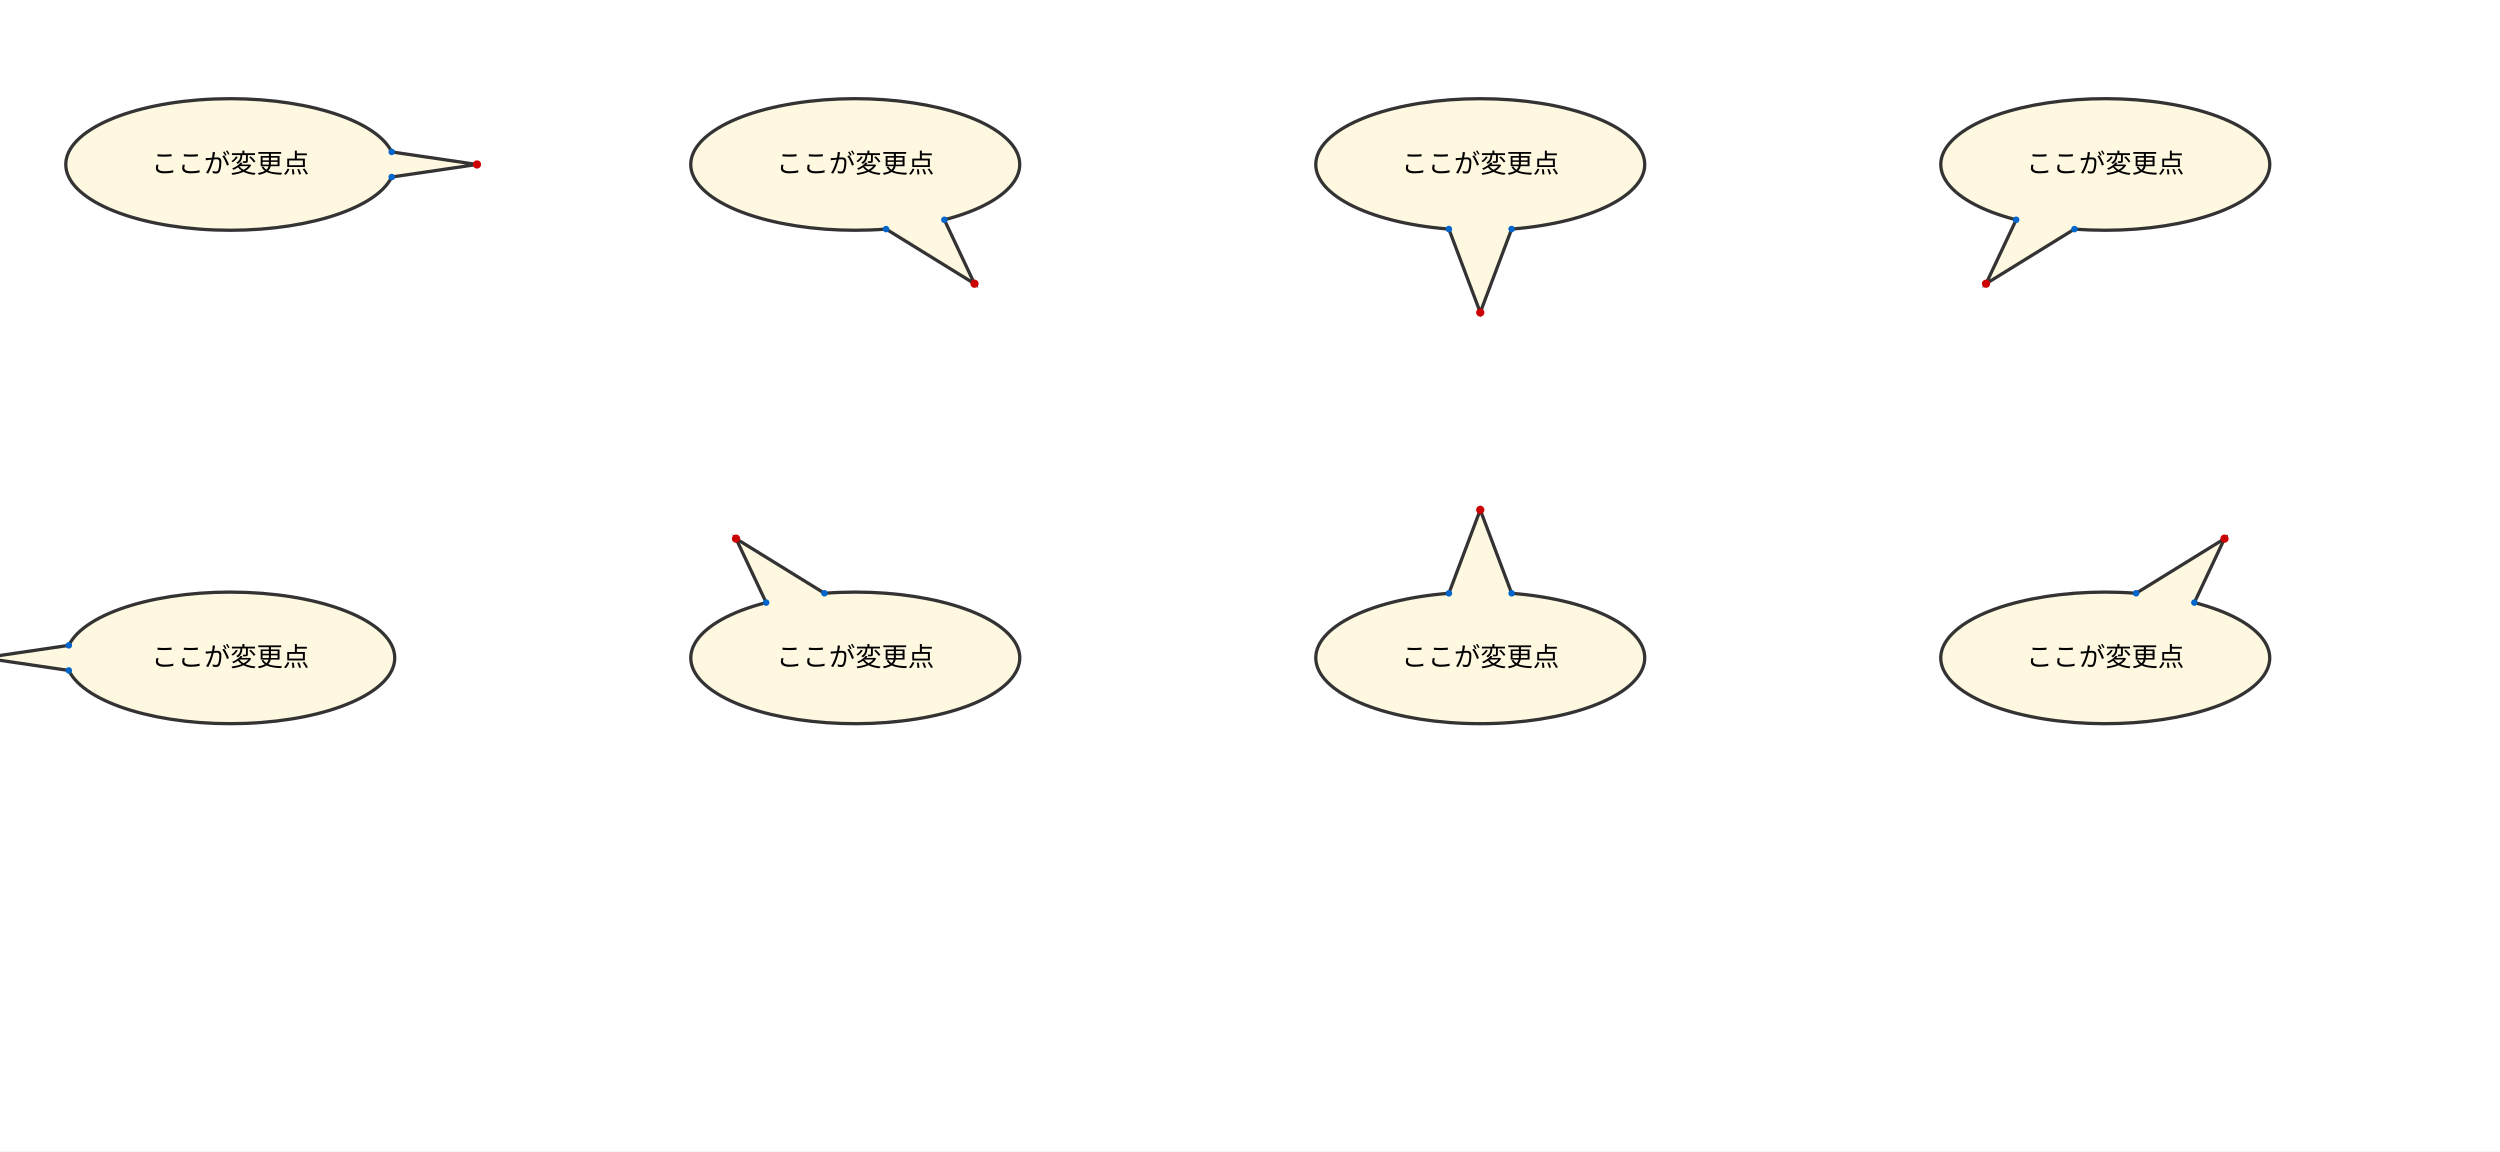
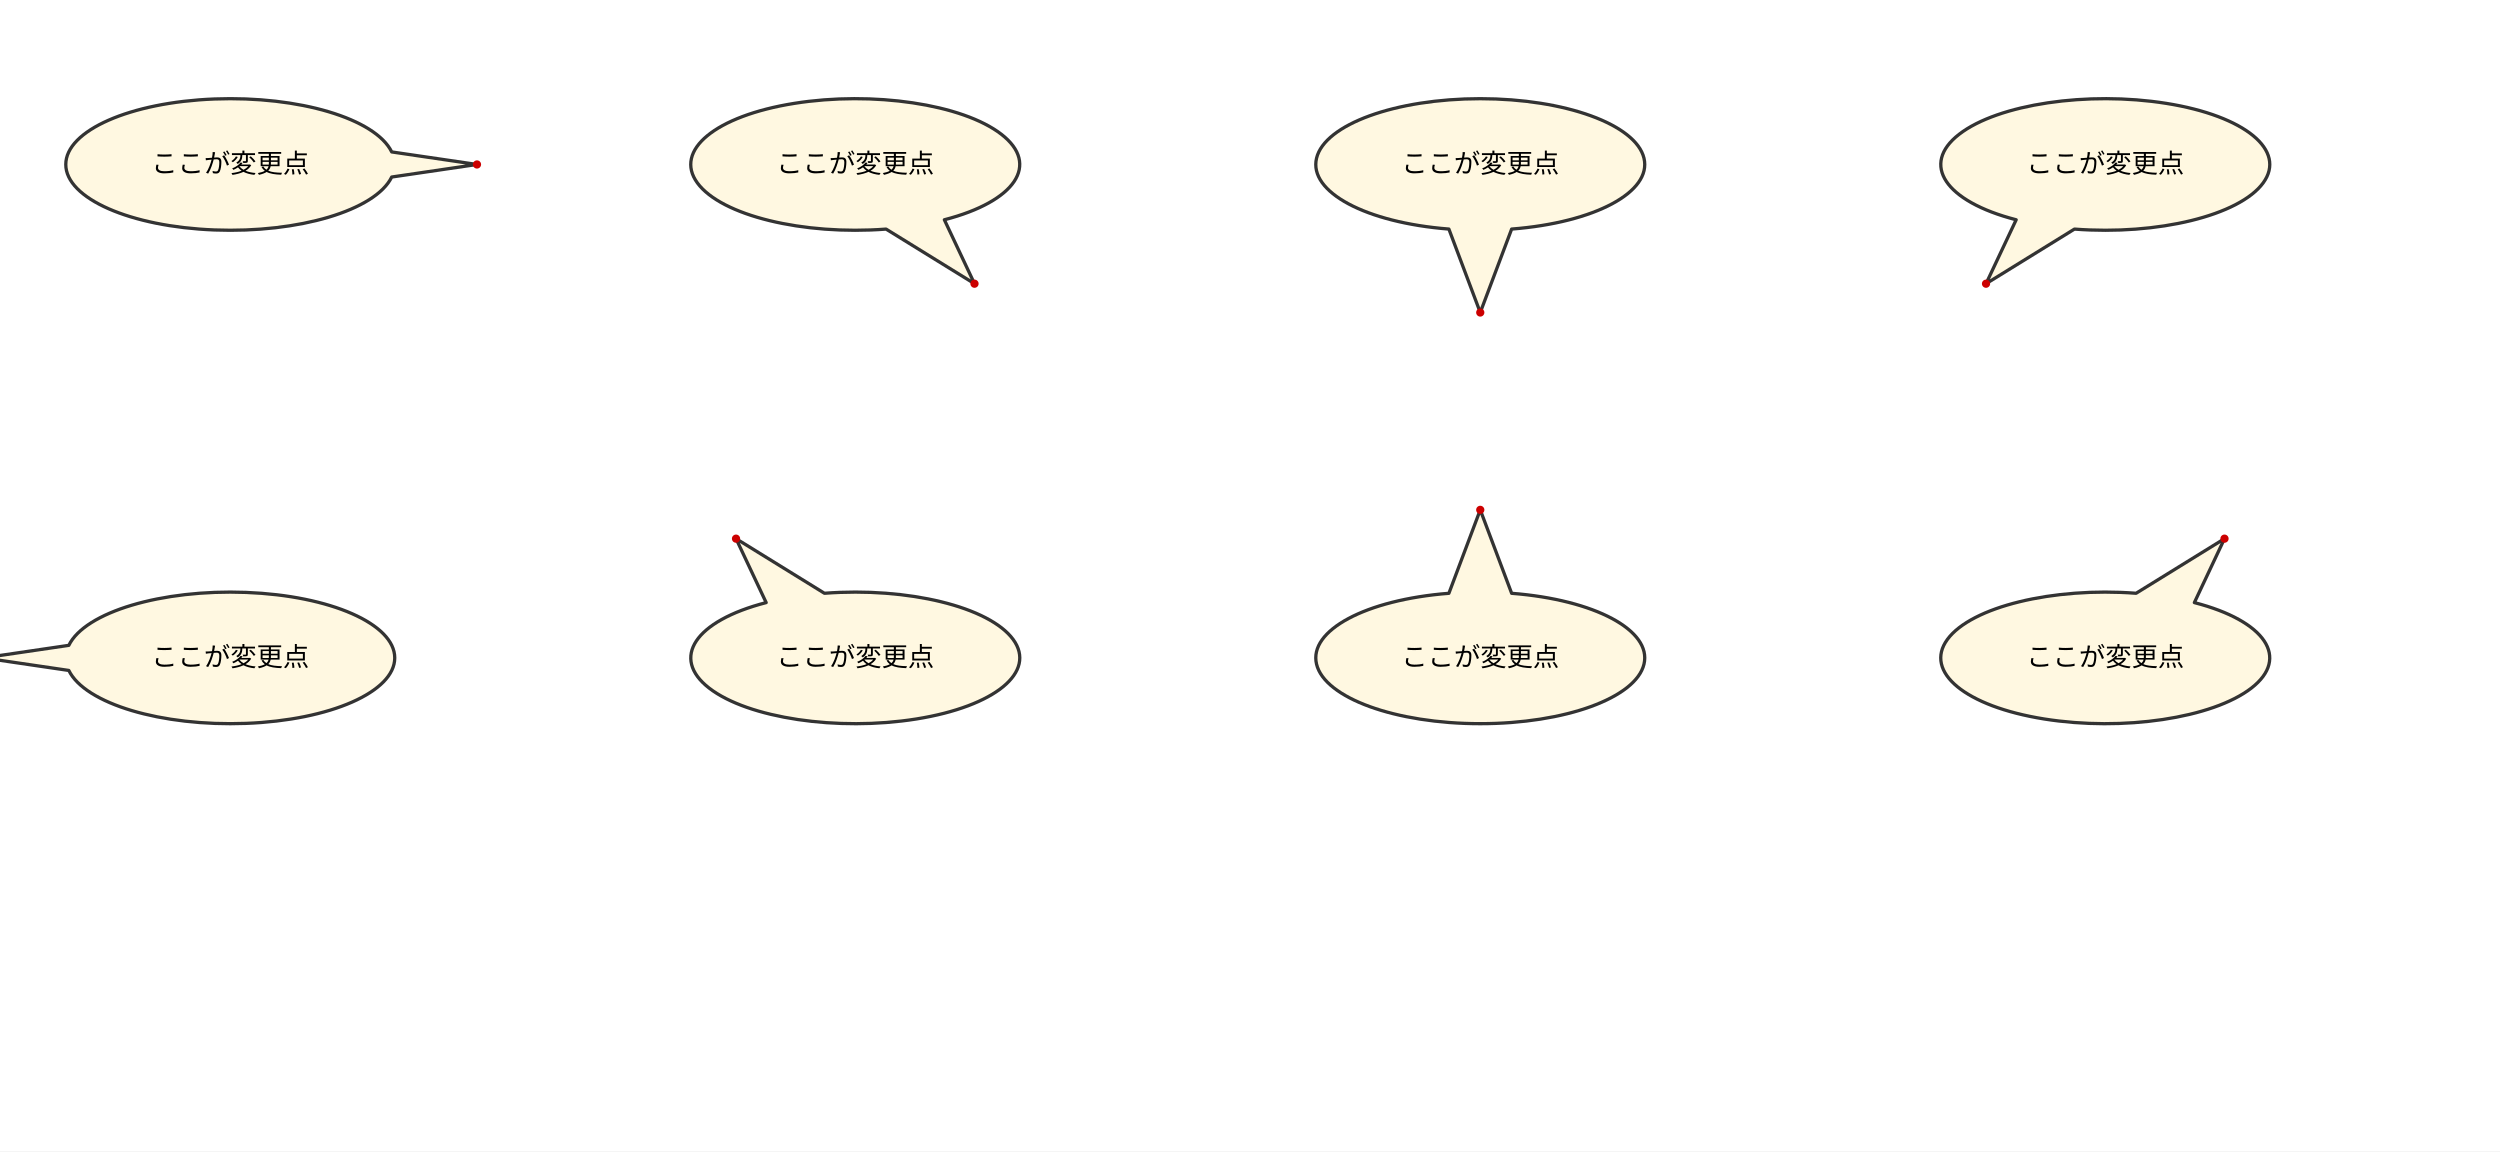
<svg xmlns="http://www.w3.org/2000/svg" viewBox="0 0 1520 700" width="1520" height="700" font-family="sans-serif" font-size="16">
  <rect width="100%" height="100%" fill="#fff" />
  <g transform="translate(-100 -60)">
-     <path d="M390 160L338.16 167.63A100 40 0 1 1 338.16 152.37Z" fill="#fff8e1" stroke="#333" stroke-width="2" fill-rule="nonzero" />
+     <path d="M390 160L338.16 167.63A100 40 0 1 1 338.16 152.37Z" fill="#fff8e1" stroke="#333" stroke-width="2" stroke-linejoin="round" />
    <text x="240" y="165" text-anchor="middle">ここが変更点</text>
    <circle cx="390" cy="160" r="2.5" fill="#c00" />
-     <circle cx="338.163" cy="167.632" r="2" fill="#06c" />
-     <circle cx="338.163" cy="152.368" r="2" fill="#06c" />
  </g>
  <g transform="translate(280 -60)">
-     <path d="M312.49 232.49L258.74 199.29A100 40 0 1 1 294.17 193.62Z" fill="#fff8e1" stroke="#333" stroke-width="2" fill-rule="nonzero" />
+     <path d="M312.49 232.49L258.74 199.29A100 40 0 1 1 294.17 193.62Z" fill="#fff8e1" stroke="#333" stroke-width="2" stroke-linejoin="round" />
    <text x="240" y="165" text-anchor="middle">ここが変更点</text>
    <circle cx="312.494" cy="232.494" r="2.5" fill="#c00" />
-     <circle cx="258.741" cy="199.291" r="2" fill="#06c" />
-     <circle cx="294.173" cy="193.622" r="2" fill="#06c" />
  </g>
  <g transform="translate(660 -60)">
-     <path d="M240 250L220.92 199.27A100 40 0 1 1 259.08 199.27Z" fill="#fff8e1" stroke="#333" stroke-width="2" fill-rule="nonzero" />
+     <path d="M240 250L220.92 199.27A100 40 0 1 1 259.08 199.27Z" fill="#fff8e1" stroke="#333" stroke-width="2" stroke-linejoin="round" />
    <text x="240" y="165" text-anchor="middle">ここが変更点</text>
    <circle cx="240" cy="250" r="2.5" fill="#c00" />
-     <circle cx="220.919" cy="199.265" r="2" fill="#06c" />
-     <circle cx="259.081" cy="199.265" r="2" fill="#06c" />
  </g>
  <g transform="translate(1040 -60)">
-     <path d="M167.51 232.49L185.83 193.62A100 40 0 1 1 221.26 199.29Z" fill="#fff8e1" stroke="#333" stroke-width="2" fill-rule="nonzero" />
+     <path d="M167.51 232.49L185.83 193.62A100 40 0 1 1 221.26 199.29Z" fill="#fff8e1" stroke="#333" stroke-width="2" stroke-linejoin="round" />
    <text x="240" y="165" text-anchor="middle">ここが変更点</text>
    <circle cx="167.506" cy="232.494" r="2.5" fill="#c00" />
-     <circle cx="185.827" cy="193.622" r="2" fill="#06c" />
-     <circle cx="221.259" cy="199.291" r="2" fill="#06c" />
  </g>
  <g transform="translate(-100 240)">
-     <path d="M90 160L141.84 152.37A100 40 0 1 1 141.84 167.63Z" fill="#fff8e1" stroke="#333" stroke-width="2" fill-rule="nonzero" />
+     <path d="M90 160L141.84 152.37A100 40 0 1 1 141.84 167.63Z" fill="#fff8e1" stroke="#333" stroke-width="2" stroke-linejoin="round" />
    <text x="240" y="165" text-anchor="middle">ここが変更点</text>
    <circle cx="90" cy="160" r="2.5" fill="#c00" />
-     <circle cx="141.837" cy="152.368" r="2" fill="#06c" />
-     <circle cx="141.837" cy="167.632" r="2" fill="#06c" />
  </g>
  <g transform="translate(280 240)">
-     <path d="M167.51 87.51L221.26 120.71A100 40 0 1 1 185.83 126.38Z" fill="#fff8e1" stroke="#333" stroke-width="2" fill-rule="nonzero" />
+     <path d="M167.51 87.51L221.26 120.71A100 40 0 1 1 185.83 126.38Z" fill="#fff8e1" stroke="#333" stroke-width="2" stroke-linejoin="round" />
    <text x="240" y="165" text-anchor="middle">ここが変更点</text>
    <circle cx="167.506" cy="87.506" r="2.5" fill="#c00" />
-     <circle cx="221.259" cy="120.709" r="2" fill="#06c" />
-     <circle cx="185.827" cy="126.378" r="2" fill="#06c" />
  </g>
  <g transform="translate(660 240)">
-     <path d="M240 70L259.08 120.73A100 40 0 1 1 220.92 120.73Z" fill="#fff8e1" stroke="#333" stroke-width="2" fill-rule="nonzero" />
+     <path d="M240 70L259.08 120.73A100 40 0 1 1 220.92 120.73Z" fill="#fff8e1" stroke="#333" stroke-width="2" stroke-linejoin="round" />
    <text x="240" y="165" text-anchor="middle">ここが変更点</text>
    <circle cx="240" cy="70" r="2.5" fill="#c00" />
-     <circle cx="259.081" cy="120.735" r="2" fill="#06c" />
-     <circle cx="220.919" cy="120.735" r="2" fill="#06c" />
  </g>
  <g transform="translate(1040 240)">
-     <path d="M312.49 87.51L294.17 126.38A100 40 0 1 1 258.74 120.71Z" fill="#fff8e1" stroke="#333" stroke-width="2" fill-rule="nonzero" />
+     <path d="M312.49 87.51L294.17 126.38A100 40 0 1 1 258.74 120.71Z" fill="#fff8e1" stroke="#333" stroke-width="2" stroke-linejoin="round" />
    <text x="240" y="165" text-anchor="middle">ここが変更点</text>
    <circle cx="312.494" cy="87.506" r="2.5" fill="#c00" />
-     <circle cx="294.173" cy="126.378" r="2" fill="#06c" />
-     <circle cx="258.741" cy="120.709" r="2" fill="#06c" />
  </g>
</svg>
